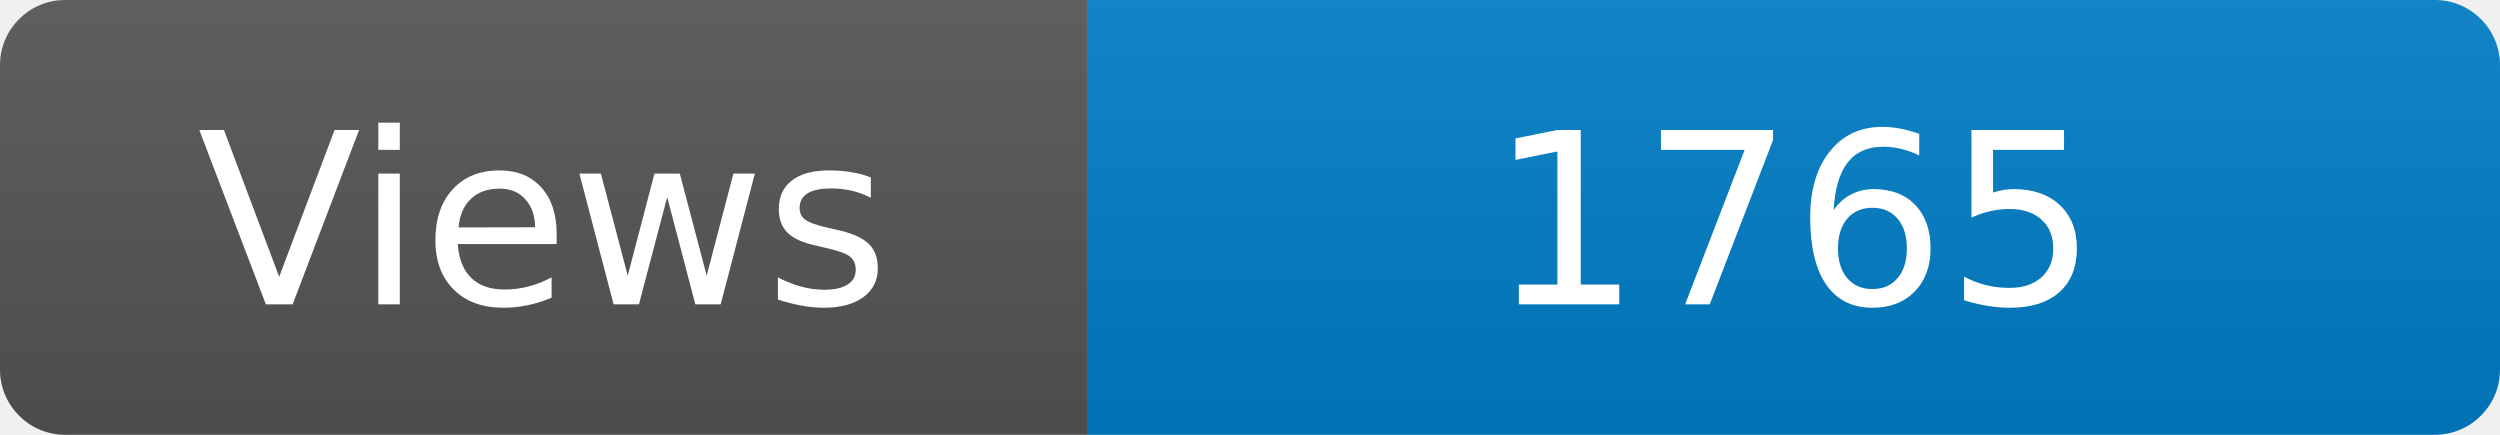
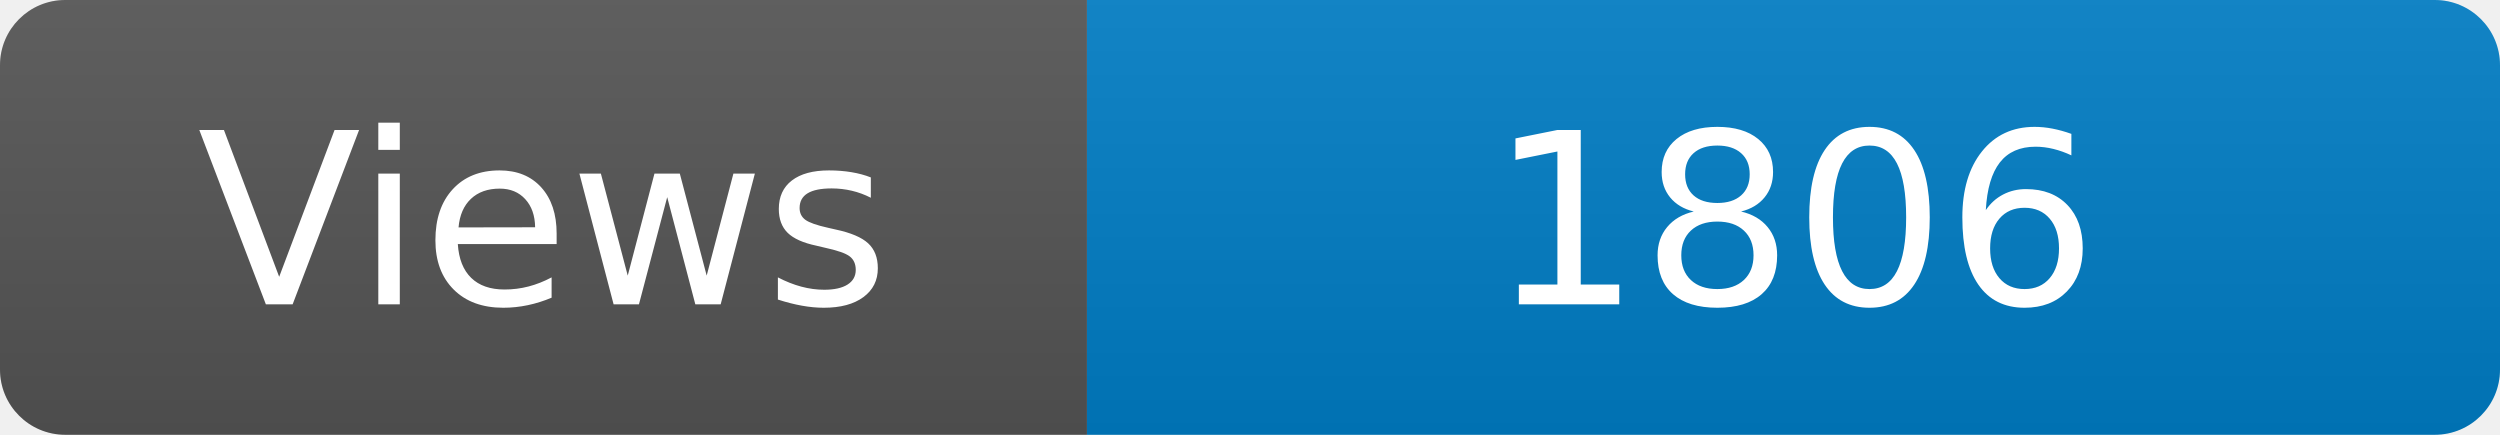
<svg xmlns="http://www.w3.org/2000/svg" width="115" height="20" role="img" aria-label="Maintained?: yes">
  <linearGradient id="s" x2="0" y2="100%">
    <stop offset="0" stop-color="#bbb" stop-opacity=".1" />
    <stop offset="1" stop-opacity=".1" />
  </linearGradient>
  <clipPath id="r">
    <rect width="115" height="20" rx="3" fill="#fff" />
  </clipPath>
  <g clip-path="url(#r)">
    <rect width="50" height="20" fill="#555" />
    <rect x="50" width="160" height="20" fill="#007ec6" />
    <rect width="115" height="20" fill="url(#s)" />
  </g>
  <g fill="#fff" text-anchor="middle" font-family="Verdana,Geneva,DejaVu Sans,sans-serif" font-size="110">
    <text x="250" y="140" transform="scale(.1)" fill="#fff">Views</text>
-     <text x="825" y="140" transform="scale(.1)" fill="#fff">1765</text>
+     <text x="825" y="140" transform="scale(.1)" fill="#fff">1806</text>
  </g>
</svg>
